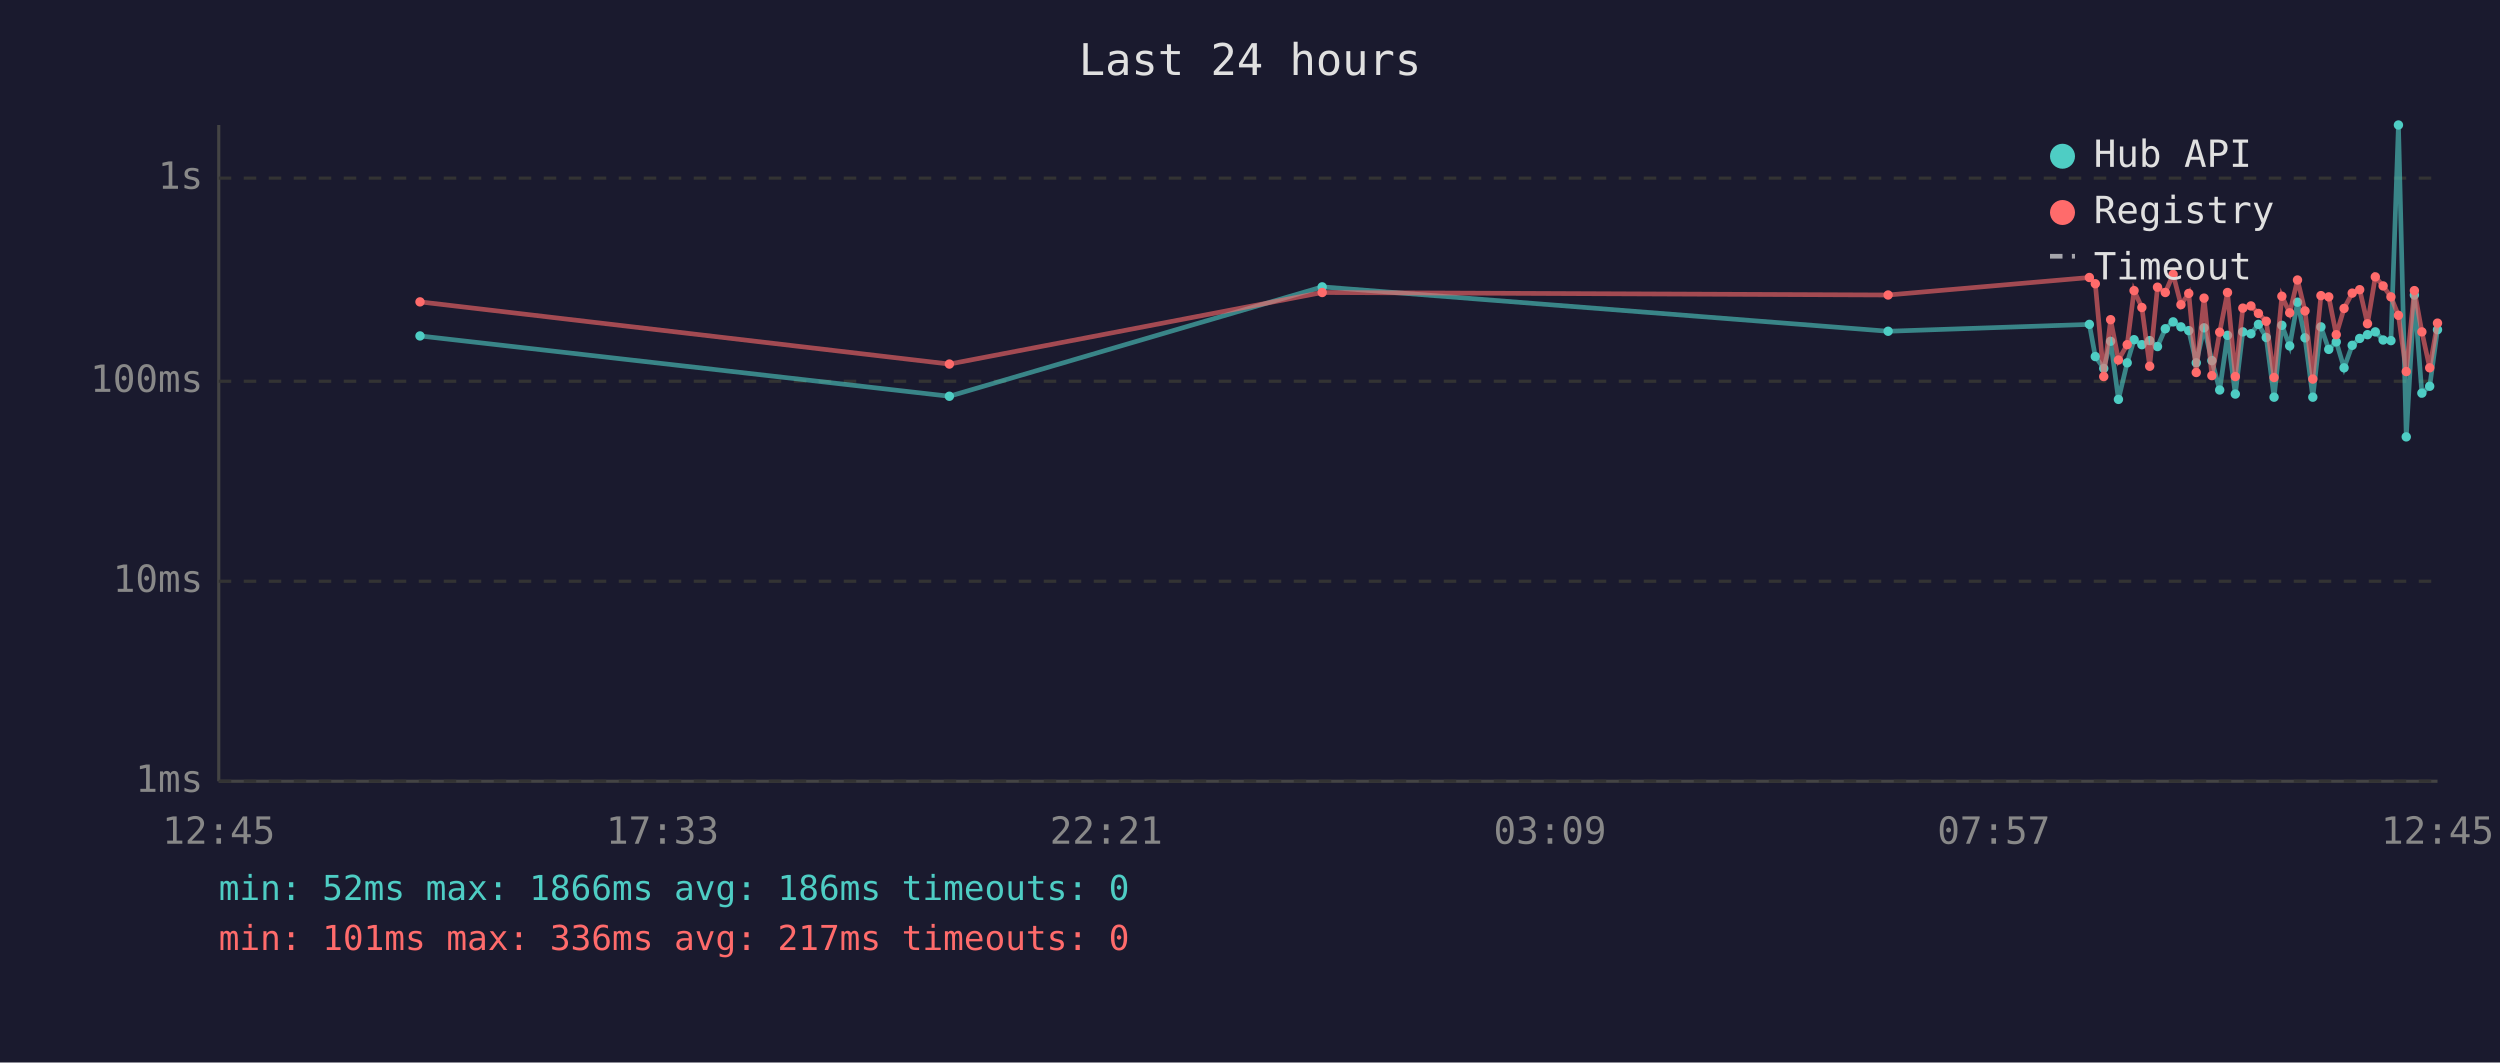
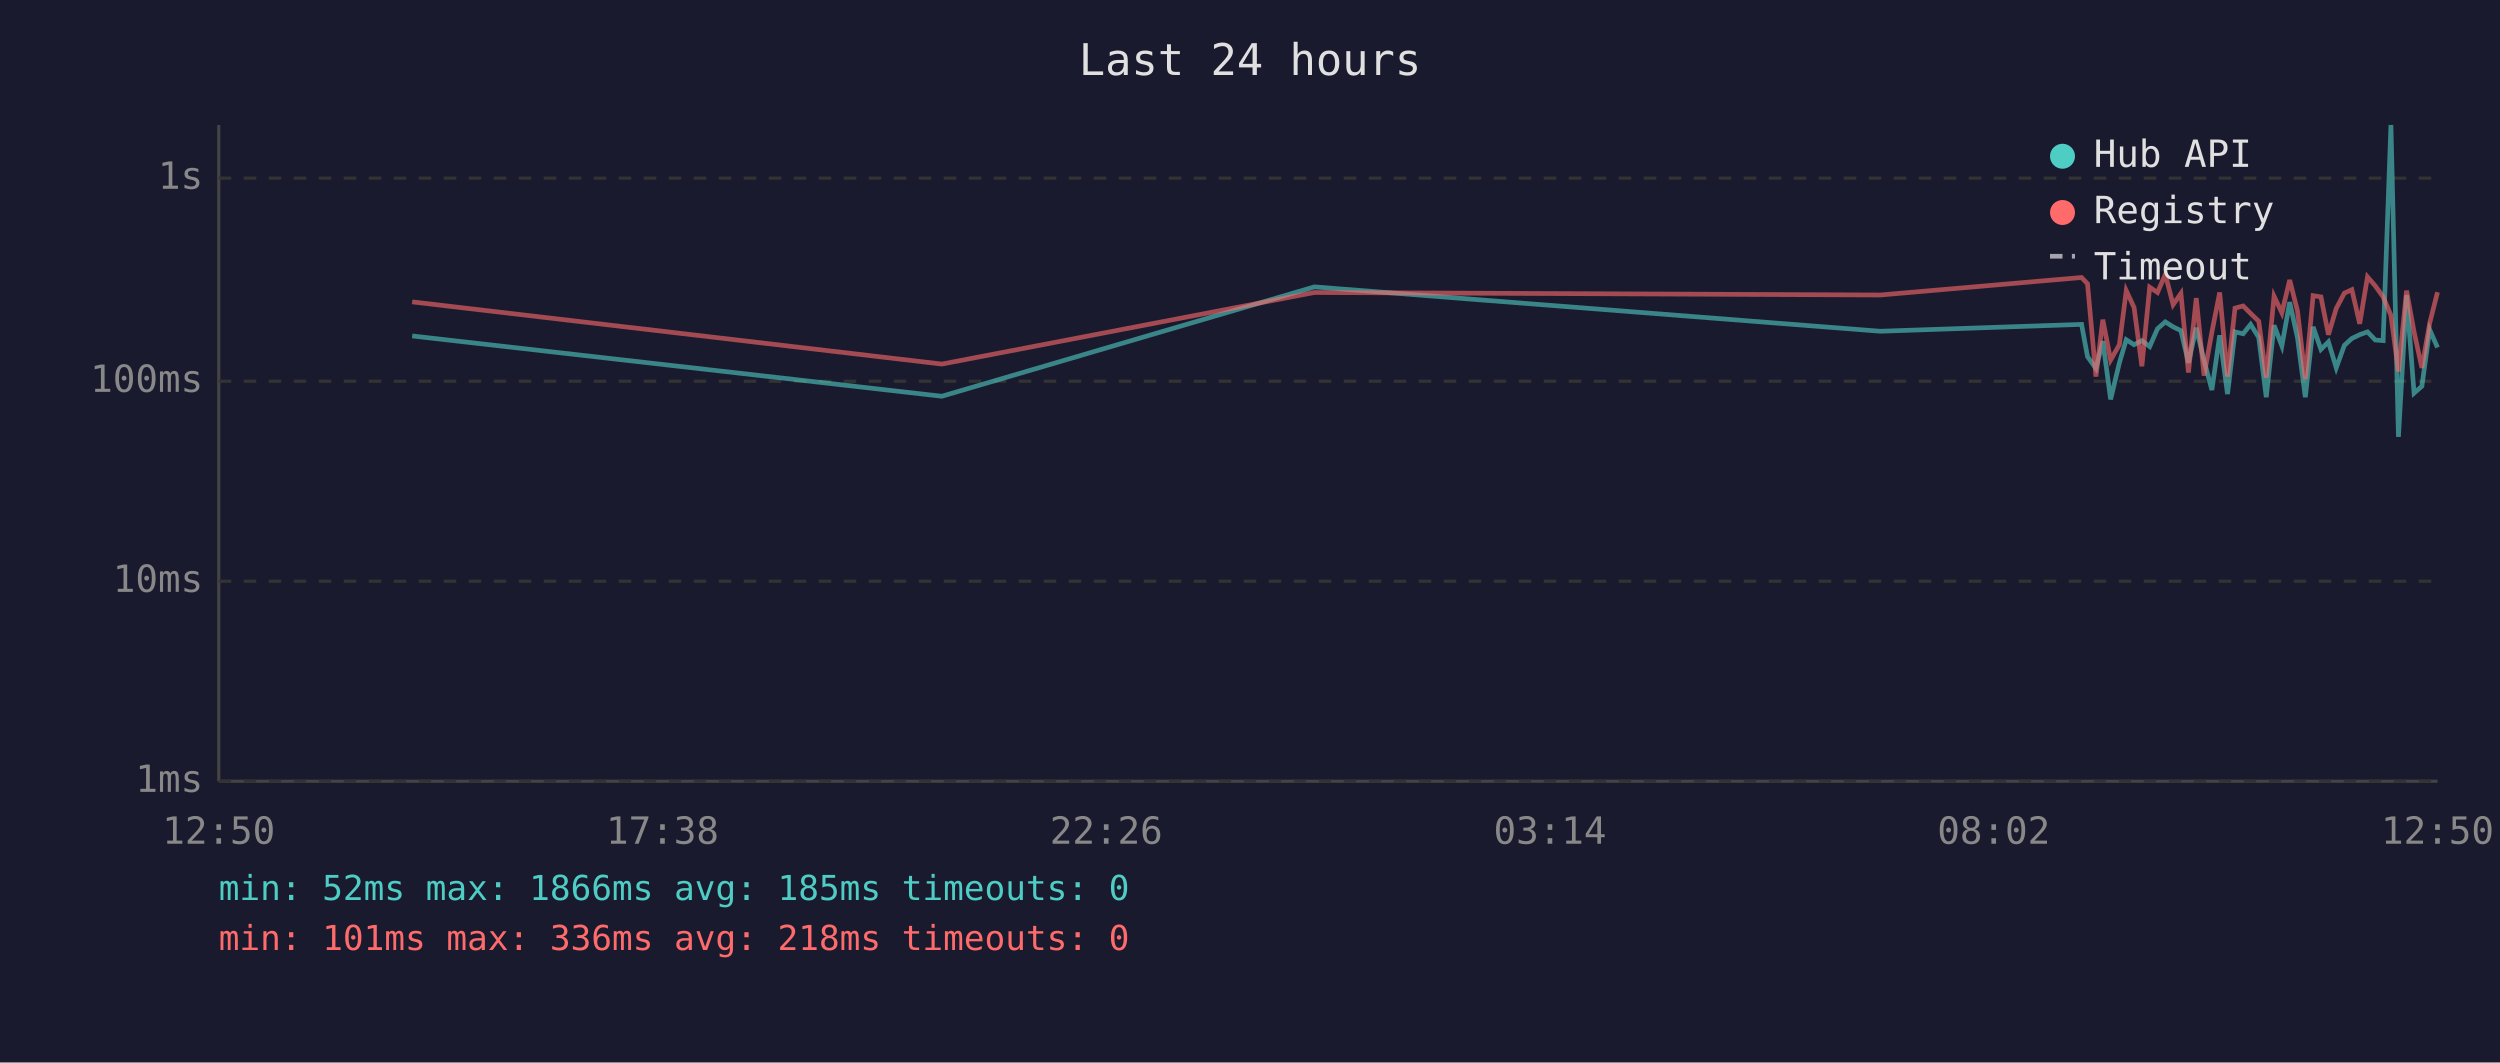
<svg xmlns="http://www.w3.org/2000/svg" viewBox="0 0 800 340" font-family="monospace" font-size="12">
  <rect width="800" height="340" fill="#1a1a2e" />
  <text x="400" y="24" fill="#e0e0e0" font-size="14" text-anchor="middle">Last 24 hours</text>
  <line x1="70" y1="40" x2="70" y2="250" stroke="#444" stroke-width="1" />
  <line x1="70" y1="250" x2="780" y2="250" stroke="#444" stroke-width="1" />
  <line x1="70" y1="250" x2="780" y2="250" stroke="#333" stroke-width="1" stroke-dasharray="4" />
  <text x="65" y="250" fill="#888" text-anchor="end" dominant-baseline="middle">1ms</text>
  <line x1="70" y1="186" x2="780" y2="186" stroke="#333" stroke-width="1" stroke-dasharray="4" />
  <text x="65" y="186" fill="#888" text-anchor="end" dominant-baseline="middle">10ms</text>
  <line x1="70" y1="122" x2="780" y2="122" stroke="#333" stroke-width="1" stroke-dasharray="4" />
  <text x="65" y="122" fill="#888" text-anchor="end" dominant-baseline="middle">100ms</text>
  <line x1="70" y1="57" x2="780" y2="57" stroke="#333" stroke-width="1" stroke-dasharray="4" />
  <text x="65" y="57" fill="#888" text-anchor="end" dominant-baseline="middle">1s</text>
-   <text x="70" y="270" fill="#888" text-anchor="middle">12:45</text>
-   <text x="212" y="270" fill="#888" text-anchor="middle">17:33</text>
-   <text x="354" y="270" fill="#888" text-anchor="middle">22:21</text>
-   <text x="496" y="270" fill="#888" text-anchor="middle">03:09</text>
-   <text x="638" y="270" fill="#888" text-anchor="middle">07:57</text>
-   <text x="780" y="270" fill="#888" text-anchor="middle">12:45</text>
-   <polyline points="134.4,107.5 303.8,126.8 423.1,91.8 604.2,106.0 668.6,103.8 670.5,114.1 673.2,117.9 675.4,109.2 677.9,127.8 680.7,116.1 682.9,108.7 685.4,110.3 687.9,109.0 690.4,110.9 692.9,105.2 695.4,103.0 697.9,104.6 700.4,105.8 702.8,116.1 705.3,104.9 707.8,115.4 710.3,124.8 712.8,107.3 715.3,126.1 717.7,106.2 720.3,106.8 722.7,103.8 725.2,108.0 727.7,127.1 730.2,104.1 732.7,110.7 735.2,96.7 737.6,108.1 740.1,127.1 742.7,104.6 745.2,111.8 747.6,109.4 750.1,117.7 752.7,110.5 755.1,108.3 757.6,107.1 760.1,106.2 762.6,108.8 765.1,109.0 767.5,40.0 770.0,139.8 772.6,94.4 775.0,125.8 777.5,123.6 780.0,105.5" fill="none" stroke="#4ecdc4" stroke-width="1.5" opacity="0.6" />
-   <circle cx="134.4" cy="107.5" r="1.5" fill="#4ecdc4" />
-   <circle cx="303.8" cy="126.8" r="1.5" fill="#4ecdc4" />
-   <circle cx="423.1" cy="91.8" r="1.5" fill="#4ecdc4" />
-   <circle cx="604.2" cy="106.0" r="1.5" fill="#4ecdc4" />
-   <circle cx="668.6" cy="103.8" r="1.5" fill="#4ecdc4" />
-   <circle cx="670.5" cy="114.1" r="1.5" fill="#4ecdc4" />
-   <circle cx="673.2" cy="117.9" r="1.5" fill="#4ecdc4" />
-   <circle cx="675.4" cy="109.2" r="1.5" fill="#4ecdc4" />
-   <circle cx="677.9" cy="127.8" r="1.5" fill="#4ecdc4" />
-   <circle cx="680.7" cy="116.1" r="1.5" fill="#4ecdc4" />
-   <circle cx="682.9" cy="108.7" r="1.5" fill="#4ecdc4" />
-   <circle cx="685.4" cy="110.3" r="1.5" fill="#4ecdc4" />
-   <circle cx="687.9" cy="109.0" r="1.5" fill="#4ecdc4" />
-   <circle cx="690.4" cy="110.9" r="1.5" fill="#4ecdc4" />
-   <circle cx="692.9" cy="105.2" r="1.5" fill="#4ecdc4" />
-   <circle cx="695.4" cy="103.0" r="1.5" fill="#4ecdc4" />
-   <circle cx="697.9" cy="104.6" r="1.5" fill="#4ecdc4" />
-   <circle cx="700.4" cy="105.8" r="1.5" fill="#4ecdc4" />
-   <circle cx="702.8" cy="116.1" r="1.5" fill="#4ecdc4" />
-   <circle cx="705.3" cy="104.9" r="1.5" fill="#4ecdc4" />
-   <circle cx="707.8" cy="115.4" r="1.5" fill="#4ecdc4" />
-   <circle cx="710.3" cy="124.8" r="1.5" fill="#4ecdc4" />
-   <circle cx="712.8" cy="107.3" r="1.5" fill="#4ecdc4" />
-   <circle cx="715.3" cy="126.1" r="1.5" fill="#4ecdc4" />
-   <circle cx="717.7" cy="106.2" r="1.5" fill="#4ecdc4" />
-   <circle cx="720.3" cy="106.8" r="1.5" fill="#4ecdc4" />
-   <circle cx="722.7" cy="103.8" r="1.5" fill="#4ecdc4" />
-   <circle cx="725.2" cy="108.0" r="1.5" fill="#4ecdc4" />
-   <circle cx="727.7" cy="127.1" r="1.5" fill="#4ecdc4" />
-   <circle cx="730.2" cy="104.1" r="1.5" fill="#4ecdc4" />
-   <circle cx="732.7" cy="110.7" r="1.5" fill="#4ecdc4" />
-   <circle cx="735.2" cy="96.7" r="1.5" fill="#4ecdc4" />
-   <circle cx="737.6" cy="108.1" r="1.5" fill="#4ecdc4" />
-   <circle cx="740.1" cy="127.1" r="1.5" fill="#4ecdc4" />
-   <circle cx="742.7" cy="104.6" r="1.5" fill="#4ecdc4" />
-   <circle cx="745.2" cy="111.8" r="1.5" fill="#4ecdc4" />
-   <circle cx="747.6" cy="109.4" r="1.5" fill="#4ecdc4" />
-   <circle cx="750.1" cy="117.7" r="1.5" fill="#4ecdc4" />
-   <circle cx="752.7" cy="110.5" r="1.5" fill="#4ecdc4" />
-   <circle cx="755.1" cy="108.3" r="1.5" fill="#4ecdc4" />
-   <circle cx="757.6" cy="107.1" r="1.5" fill="#4ecdc4" />
-   <circle cx="760.1" cy="106.2" r="1.5" fill="#4ecdc4" />
-   <circle cx="762.6" cy="108.8" r="1.5" fill="#4ecdc4" />
-   <circle cx="765.1" cy="109.0" r="1.5" fill="#4ecdc4" />
-   <circle cx="767.5" cy="40.0" r="1.5" fill="#4ecdc4" />
-   <circle cx="770.0" cy="139.8" r="1.5" fill="#4ecdc4" />
-   <circle cx="772.6" cy="94.4" r="1.5" fill="#4ecdc4" />
-   <circle cx="775.0" cy="125.8" r="1.5" fill="#4ecdc4" />
-   <circle cx="777.5" cy="123.6" r="1.5" fill="#4ecdc4" />
-   <circle cx="780.0" cy="105.5" r="1.5" fill="#4ecdc4" />
-   <polyline points="134.4,96.6 303.8,116.5 423.1,93.6 604.2,94.4 668.6,88.8 670.5,90.8 673.2,120.5 675.4,102.3 677.9,115.2 680.7,110.3 682.9,93.0 685.4,98.4 687.9,117.2 690.4,91.9 692.9,93.6 695.4,87.8 697.9,97.5 700.4,93.9 702.8,119.2 705.3,95.4 707.8,120.2 710.3,106.3 712.8,93.6 715.3,120.5 717.7,98.6 720.3,97.9 722.7,100.3 725.2,102.8 727.7,120.8 730.2,94.8 732.7,100.1 735.2,89.6 737.6,99.5 740.1,121.3 742.7,94.6 745.2,95.0 747.6,107.1 750.1,98.7 752.7,93.8 755.1,92.7 757.6,103.6 760.1,88.6 762.6,91.5 765.1,95.0 767.5,100.9 770.0,118.9 772.6,93.0 775.0,106.2 777.5,117.7 780.0,103.4" fill="none" stroke="#ff6b6b" stroke-width="1.5" opacity="0.6" />
-   <circle cx="134.4" cy="96.6" r="1.5" fill="#ff6b6b" />
-   <circle cx="303.8" cy="116.5" r="1.5" fill="#ff6b6b" />
-   <circle cx="423.1" cy="93.6" r="1.5" fill="#ff6b6b" />
-   <circle cx="604.2" cy="94.4" r="1.5" fill="#ff6b6b" />
-   <circle cx="668.6" cy="88.8" r="1.5" fill="#ff6b6b" />
-   <circle cx="670.5" cy="90.8" r="1.5" fill="#ff6b6b" />
-   <circle cx="673.2" cy="120.5" r="1.5" fill="#ff6b6b" />
-   <circle cx="675.4" cy="102.3" r="1.5" fill="#ff6b6b" />
-   <circle cx="677.9" cy="115.2" r="1.5" fill="#ff6b6b" />
-   <circle cx="680.7" cy="110.3" r="1.5" fill="#ff6b6b" />
-   <circle cx="682.9" cy="93.0" r="1.5" fill="#ff6b6b" />
-   <circle cx="685.4" cy="98.4" r="1.5" fill="#ff6b6b" />
-   <circle cx="687.9" cy="117.2" r="1.5" fill="#ff6b6b" />
-   <circle cx="690.4" cy="91.9" r="1.5" fill="#ff6b6b" />
-   <circle cx="692.9" cy="93.6" r="1.5" fill="#ff6b6b" />
-   <circle cx="695.4" cy="87.8" r="1.5" fill="#ff6b6b" />
-   <circle cx="697.9" cy="97.5" r="1.5" fill="#ff6b6b" />
-   <circle cx="700.4" cy="93.9" r="1.5" fill="#ff6b6b" />
-   <circle cx="702.8" cy="119.2" r="1.5" fill="#ff6b6b" />
-   <circle cx="705.3" cy="95.4" r="1.5" fill="#ff6b6b" />
-   <circle cx="707.8" cy="120.2" r="1.5" fill="#ff6b6b" />
-   <circle cx="710.3" cy="106.3" r="1.5" fill="#ff6b6b" />
-   <circle cx="712.8" cy="93.6" r="1.5" fill="#ff6b6b" />
-   <circle cx="715.3" cy="120.5" r="1.5" fill="#ff6b6b" />
-   <circle cx="717.7" cy="98.6" r="1.5" fill="#ff6b6b" />
-   <circle cx="720.3" cy="97.9" r="1.5" fill="#ff6b6b" />
-   <circle cx="722.7" cy="100.3" r="1.5" fill="#ff6b6b" />
-   <circle cx="725.2" cy="102.8" r="1.5" fill="#ff6b6b" />
-   <circle cx="727.7" cy="120.8" r="1.5" fill="#ff6b6b" />
-   <circle cx="730.2" cy="94.8" r="1.5" fill="#ff6b6b" />
-   <circle cx="732.7" cy="100.1" r="1.5" fill="#ff6b6b" />
-   <circle cx="735.2" cy="89.6" r="1.5" fill="#ff6b6b" />
-   <circle cx="737.6" cy="99.5" r="1.5" fill="#ff6b6b" />
-   <circle cx="740.1" cy="121.3" r="1.5" fill="#ff6b6b" />
-   <circle cx="742.7" cy="94.6" r="1.5" fill="#ff6b6b" />
-   <circle cx="745.2" cy="95.0" r="1.5" fill="#ff6b6b" />
-   <circle cx="747.6" cy="107.1" r="1.5" fill="#ff6b6b" />
-   <circle cx="750.1" cy="98.7" r="1.5" fill="#ff6b6b" />
-   <circle cx="752.7" cy="93.8" r="1.5" fill="#ff6b6b" />
-   <circle cx="755.1" cy="92.7" r="1.5" fill="#ff6b6b" />
-   <circle cx="757.6" cy="103.6" r="1.5" fill="#ff6b6b" />
-   <circle cx="760.1" cy="88.6" r="1.5" fill="#ff6b6b" />
-   <circle cx="762.6" cy="91.5" r="1.5" fill="#ff6b6b" />
-   <circle cx="765.1" cy="95.0" r="1.5" fill="#ff6b6b" />
-   <circle cx="767.5" cy="100.9" r="1.5" fill="#ff6b6b" />
-   <circle cx="770.0" cy="118.9" r="1.5" fill="#ff6b6b" />
-   <circle cx="772.6" cy="93.0" r="1.5" fill="#ff6b6b" />
-   <circle cx="775.0" cy="106.2" r="1.5" fill="#ff6b6b" />
-   <circle cx="777.5" cy="117.7" r="1.5" fill="#ff6b6b" />
-   <circle cx="780.0" cy="103.4" r="1.5" fill="#ff6b6b" />
+   <text x="70" y="270" fill="#888" text-anchor="middle">12:50</text>
+   <text x="212" y="270" fill="#888" text-anchor="middle">17:38</text>
+   <text x="354" y="270" fill="#888" text-anchor="middle">22:26</text>
+   <text x="496" y="270" fill="#888" text-anchor="middle">03:14</text>
+   <text x="638" y="270" fill="#888" text-anchor="middle">08:02</text>
+   <text x="780" y="270" fill="#888" text-anchor="middle">12:50</text>
+   <polyline points="131.9,107.5 301.4,126.8 420.6,91.8 601.7,106.0 666.1,103.8 668.0,114.1 670.7,117.9 672.9,109.2 675.4,127.8 678.2,116.1 680.4,108.7 682.9,110.3 685.4,109.0 687.9,110.9 690.4,105.2 692.9,103.0 695.4,104.6 697.9,105.8 700.3,116.1 702.8,104.9 705.3,115.4 707.8,124.8 710.3,107.3 712.8,126.1 715.2,106.2 717.8,106.8 720.2,103.8 722.8,108.0 725.2,127.1 727.7,104.1 730.2,110.7 732.7,96.7 735.2,108.1 737.7,127.1 740.2,104.6 742.7,111.8 745.1,109.4 747.6,117.7 750.2,110.5 752.6,108.3 755.1,107.1 757.6,106.2 760.1,108.8 762.6,109.0 765.1,40.0 767.5,139.8 770.1,94.4 772.5,125.8 775.0,123.6 777.5,105.5 780.0,111.2" fill="none" stroke="#4ecdc4" stroke-width="1.5" opacity="0.6" />
+   <polyline points="131.9,96.6 301.4,116.5 420.6,93.6 601.7,94.4 666.1,88.8 668.0,90.8 670.7,120.5 672.9,102.3 675.4,115.2 678.2,110.3 680.4,93.0 682.9,98.4 685.4,117.2 687.9,91.9 690.4,93.6 692.9,87.8 695.4,97.5 697.9,93.9 700.3,119.2 702.8,95.4 705.3,120.2 707.8,106.3 710.3,93.6 712.8,120.5 715.2,98.6 717.8,97.9 720.2,100.3 722.8,102.8 725.2,120.8 727.7,94.8 730.2,100.1 732.7,89.6 735.2,99.5 737.7,121.3 740.2,94.6 742.7,95.0 745.1,107.1 747.6,98.7 750.2,93.8 752.6,92.7 755.1,103.6 757.6,88.6 760.1,91.5 762.6,95.0 765.1,100.9 767.5,118.9 770.1,93.0 772.5,106.2 775.0,117.7 777.5,103.4 780.0,93.5" fill="none" stroke="#ff6b6b" stroke-width="1.5" opacity="0.6" />
  <circle cx="660" cy="50" r="4" fill="#4ecdc4" />
  <text x="670" y="50" fill="#e0e0e0" dominant-baseline="middle">Hub API</text>
  <circle cx="660" cy="68" r="4" fill="#ff6b6b" />
  <text x="670" y="68" fill="#e0e0e0" dominant-baseline="middle">Registry</text>
  <line x1="656" y1="82" x2="664" y2="82" stroke="#e0e0e0" stroke-width="1.5" stroke-dasharray="4,3" opacity="0.7" />
  <text x="670" y="86" fill="#e0e0e0" dominant-baseline="middle">Timeout</text>
-   <text x="70" y="288" fill="#4ecdc4" font-size="11">min: 52ms  max: 1866ms  avg: 186ms  timeouts: 0</text>
-   <text x="70" y="304" fill="#ff6b6b" font-size="11">min: 101ms  max: 336ms  avg: 217ms  timeouts: 0</text>
+   <text x="70" y="288" fill="#4ecdc4" font-size="11">min: 52ms  max: 1866ms  avg: 185ms  timeouts: 0</text>
+   <text x="70" y="304" fill="#ff6b6b" font-size="11">min: 101ms  max: 336ms  avg: 218ms  timeouts: 0</text>
</svg>
